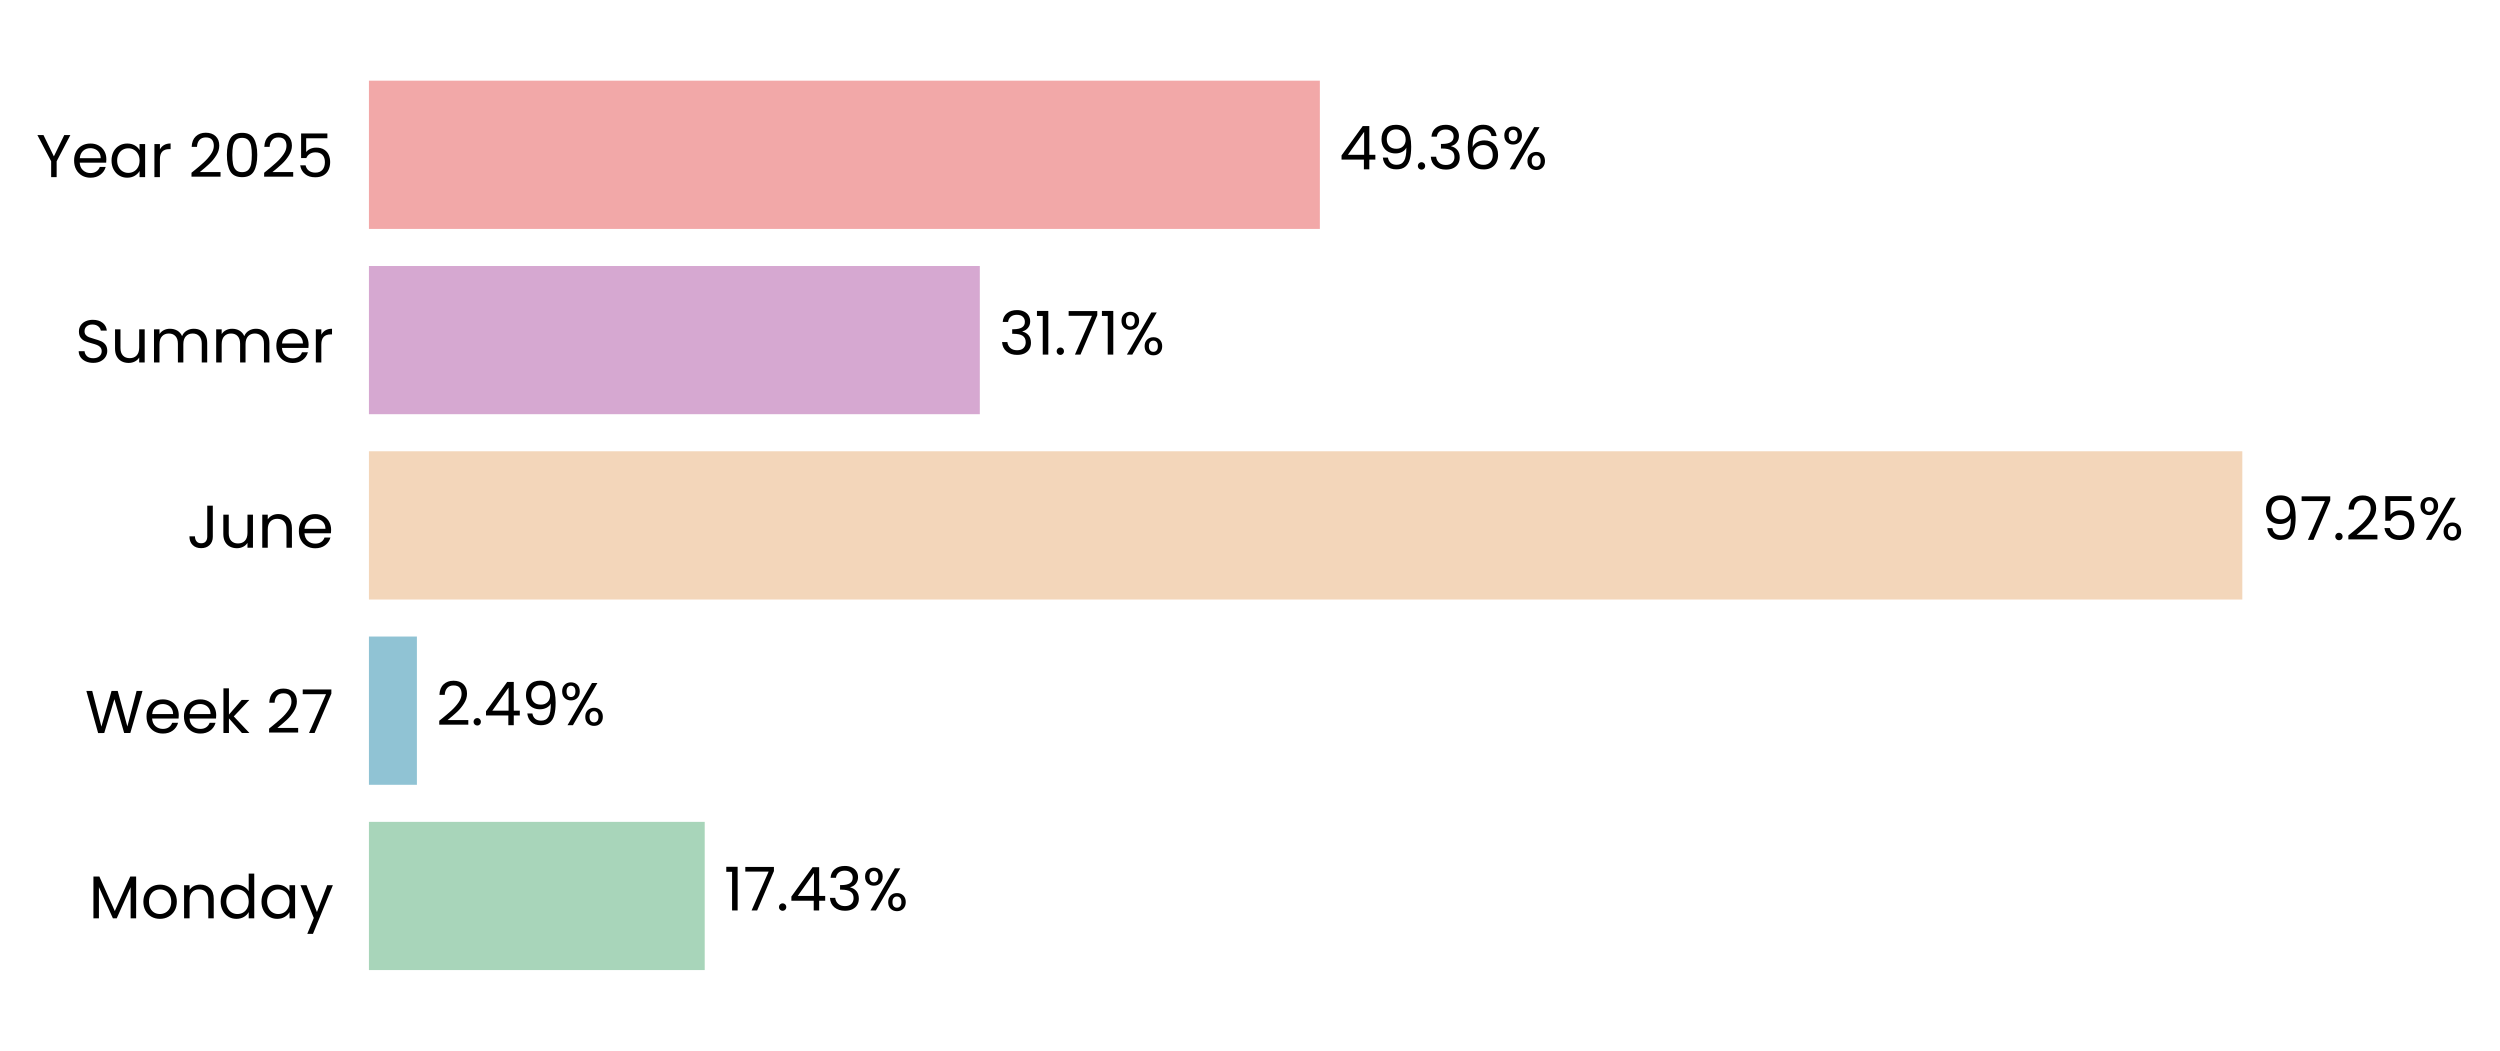
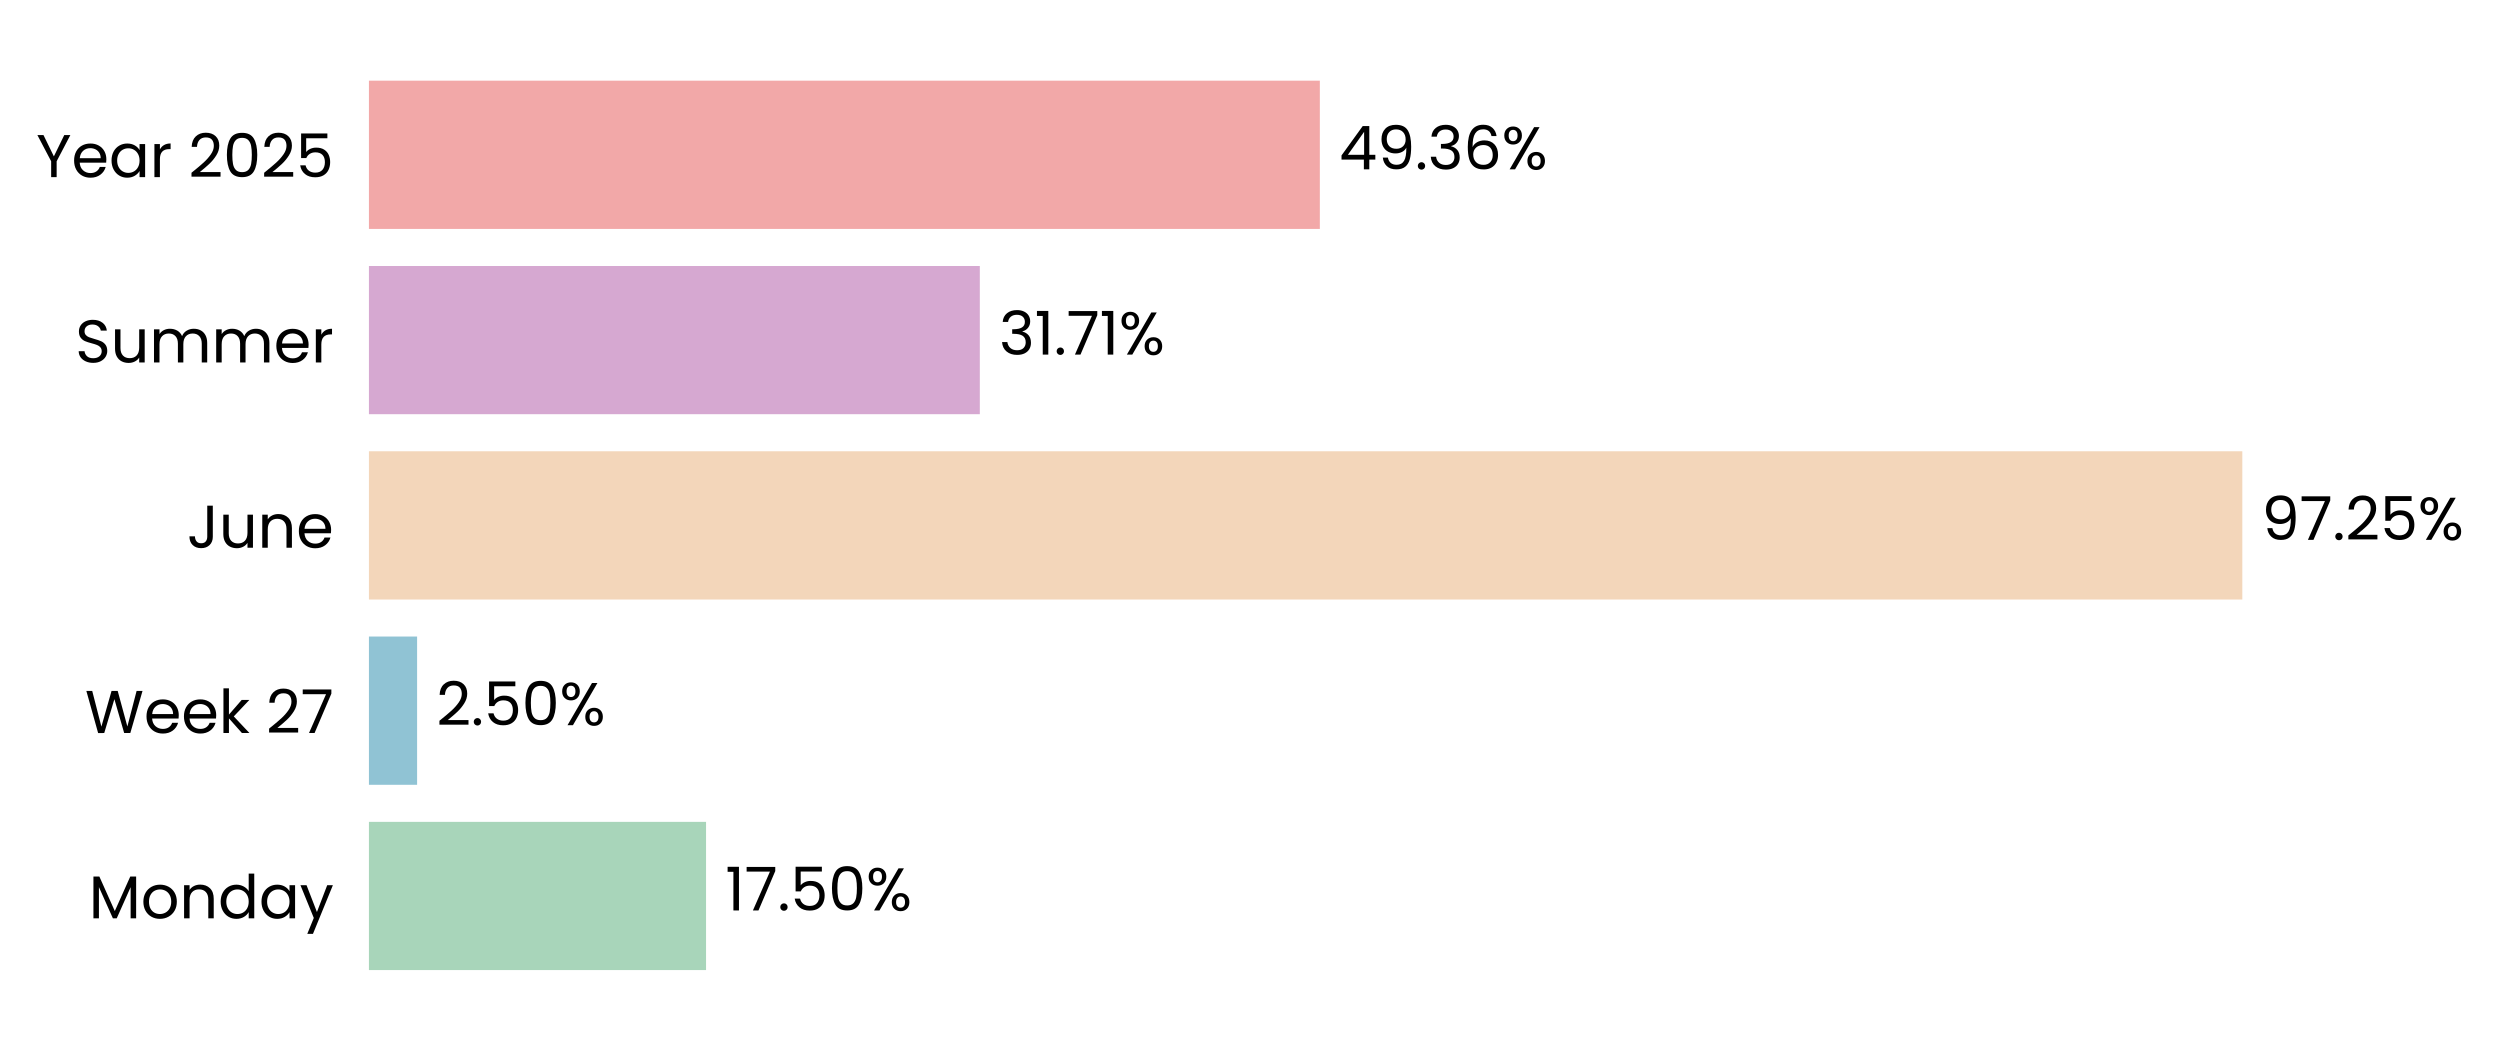
<svg xmlns="http://www.w3.org/2000/svg" xmlns:xlink="http://www.w3.org/1999/xlink" width="496.774pt" height="208.8pt" viewBox="0 0 496.774 208.8" version="1.1">
  <defs>
    <style type="text/css">*{stroke-linejoin: round; stroke-linecap: butt}</style>
  </defs>
  <g id="figure_1">
    <g id="patch_1">
      <path d="M 0 208.8  L 496.774 208.8  L 496.774 0  L 0 0  L 0 208.8  z " style="fill: none" />
    </g>
    <g id="axes_1">
      <g id="patch_2">
-         <path d="M 73.311 201.6  L 456.106 201.6  L 456.106 7.2  L 73.311 7.2  L 73.311 201.6  z " style="fill: none" />
+         <path d="M 73.311 201.6  L 456.097 201.6  L 456.097 7.2  L 73.311 7.2  L 73.311 201.6  z " style="fill: none" />
      </g>
      <g id="patch_3">
-         <path d="M 73.311 192.764  L 140.034 192.764  L 140.034 163.309  L 73.311 163.309  z " clip-path="url(#pea83ec1d6b)" style="fill: #a8d5ba" />
+         <path d="M 73.311 192.764  L 140.299 192.764  L 140.299 163.309  L 73.311 163.309  z " clip-path="url(#p4bf83cb4a5)" style="fill: #a8d5ba" />
      </g>
      <g id="patch_4">
-         <path d="M 73.311 155.945  L 82.843 155.945  L 82.843 126.491  L 73.311 126.491  z " clip-path="url(#pea83ec1d6b)" style="fill: #90c3d4" />
+         <path d="M 73.311 155.945  L 82.881 155.945  L 82.881 126.491  L 73.311 126.491  z " clip-path="url(#p4bf83cb4a5)" style="fill: #90c3d4" />
      </g>
      <g id="patch_5">
-         <path d="M 73.311 119.127  L 445.57 119.127  L 445.57 89.673  L 73.311 89.673  z " clip-path="url(#pea83ec1d6b)" style="fill: #f3d6ba" />
+         <path d="M 73.311 119.127  L 445.57 119.127  L 445.57 89.673  L 73.311 89.673  z " clip-path="url(#p4bf83cb4a5)" style="fill: #f3d6ba" />
      </g>
      <g id="patch_6">
-         <path d="M 73.311 82.309  L 194.7 82.309  L 194.7 52.855  L 73.311 52.855  z " clip-path="url(#pea83ec1d6b)" style="fill: #d6a8d1" />
+         <path d="M 73.311 82.309  L 194.7 82.309  L 194.7 52.855  L 73.311 52.855  z " clip-path="url(#p4bf83cb4a5)" style="fill: #d6a8d1" />
      </g>
      <g id="patch_7">
-         <path d="M 73.311 45.491  L 262.269 45.491  L 262.269 16.036  L 73.311 16.036  z " clip-path="url(#pea83ec1d6b)" style="fill: #f2a8a8" />
+         <path d="M 73.311 45.491  L 262.266 45.491  L 262.266 16.036  L 73.311 16.036  z " clip-path="url(#p4bf83cb4a5)" style="fill: #f2a8a8" />
      </g>
      <g id="matplotlib.axis_1">
        <g id="ytick_1">
          <g id="text_1">
            <g transform="translate(17.64187 182.4764) scale(0.12 -0.12)">
              <defs>
                <path id="Poppins-Regular-4d" d="M 5018 4429  L 5018 0  L 4435 0  L 4435 3302  L 2963 0  L 2554 0  L 1075 3309  L 1075 0  L 493 0  L 493 4429  L 1120 4429  L 2758 768  L 4397 4429  L 5018 4429  z " transform="scale(0.015625)" />
                <path id="Poppins-Regular-6f" d="M 2022 -58  Q 1530 -58 1130 166  Q 730 390 502 803  Q 275 1216 275 1760  Q 275 2298 508 2710  Q 742 3123 1145 3344  Q 1549 3565 2048 3565  Q 2547 3565 2950 3344  Q 3354 3123 3587 2713  Q 3821 2304 3821 1760  Q 3821 1216 3581 803  Q 3341 390 2931 166  Q 2522 -58 2022 -58  z M 2022 454  Q 2336 454 2611 601  Q 2886 749 3056 1043  Q 3226 1338 3226 1760  Q 3226 2182 3059 2476  Q 2893 2771 2624 2915  Q 2355 3059 2042 3059  Q 1722 3059 1456 2915  Q 1190 2771 1030 2476  Q 870 2182 870 1760  Q 870 1331 1027 1036  Q 1184 742 1446 598  Q 1709 454 2022 454  z " transform="scale(0.015625)" />
                <path id="Poppins-Regular-6e" d="M 2202 3571  Q 2842 3571 3238 3184  Q 3635 2797 3635 2067  L 3635 0  L 3059 0  L 3059 1984  Q 3059 2509 2796 2787  Q 2534 3066 2080 3066  Q 1619 3066 1347 2778  Q 1075 2490 1075 1939  L 1075 0  L 493 0  L 493 3507  L 1075 3507  L 1075 3008  Q 1248 3277 1545 3424  Q 1843 3571 2202 3571  z " transform="scale(0.015625)" />
                <path id="Poppins-Regular-64" d="M 275 1766  Q 275 2304 492 2710  Q 710 3117 1091 3341  Q 1472 3565 1946 3565  Q 2355 3565 2707 3376  Q 3059 3187 3245 2880  L 3245 4736  L 3834 4736  L 3834 0  L 3245 0  L 3245 659  Q 3072 346 2733 144  Q 2394 -58 1939 -58  Q 1472 -58 1091 172  Q 710 403 492 819  Q 275 1235 275 1766  z M 3245 1760  Q 3245 2157 3085 2451  Q 2925 2746 2653 2902  Q 2381 3059 2054 3059  Q 1728 3059 1459 2905  Q 1190 2752 1030 2457  Q 870 2163 870 1766  Q 870 1363 1030 1065  Q 1190 768 1459 611  Q 1728 454 2054 454  Q 2381 454 2653 611  Q 2925 768 3085 1065  Q 3245 1363 3245 1760  z " transform="scale(0.015625)" />
                <path id="Poppins-Regular-61" d="M 275 1766  Q 275 2304 492 2710  Q 710 3117 1091 3341  Q 1472 3565 1939 3565  Q 2400 3565 2739 3366  Q 3078 3168 3245 2867  L 3245 3507  L 3834 3507  L 3834 0  L 3245 0  L 3245 653  Q 3072 346 2729 144  Q 2387 -58 1933 -58  Q 1466 -58 1088 172  Q 710 403 492 819  Q 275 1235 275 1766  z M 3245 1760  Q 3245 2157 3085 2451  Q 2925 2746 2653 2902  Q 2381 3059 2054 3059  Q 1728 3059 1459 2905  Q 1190 2752 1030 2457  Q 870 2163 870 1766  Q 870 1363 1030 1065  Q 1190 768 1459 611  Q 1728 454 2054 454  Q 2381 454 2653 611  Q 2925 768 3085 1065  Q 3245 1363 3245 1760  z " transform="scale(0.015625)" />
                <path id="Poppins-Regular-79" d="M 3514 3507  L 1402 -1651  L 800 -1651  L 1491 38  L 77 3507  L 723 3507  L 1824 666  L 2912 3507  L 3514 3507  z " transform="scale(0.015625)" />
              </defs>
              <use xlink:href="#Poppins-Regular-4d" />
              <use xlink:href="#Poppins-Regular-6f" transform="translate(86.09999 0)" />
              <use xlink:href="#Poppins-Regular-6e" transform="translate(150.1 0)" />
              <use xlink:href="#Poppins-Regular-64" transform="translate(214.1 0)" />
              <use xlink:href="#Poppins-Regular-61" transform="translate(281.7 0)" />
              <use xlink:href="#Poppins-Regular-79" transform="translate(349.2999 0)" />
            </g>
          </g>
        </g>
        <g id="ytick_2">
          <g id="text_2">
            <g transform="translate(16.88437 145.6582) scale(0.12 -0.12)">
              <defs>
                <path id="Poppins-Regular-57" d="M 6099 4461  L 4806 0  L 4154 0  L 3117 3590  L 2042 0  L 1395 -6  L 147 4461  L 768 4461  L 1741 678  L 2816 4461  L 3469 4461  L 4493 691  L 5472 4461  L 6099 4461  z " transform="scale(0.015625)" />
                <path id="Poppins-Regular-65" d="M 3693 1888  Q 3693 1722 3674 1536  L 870 1536  Q 902 1018 1225 726  Q 1549 435 2010 435  Q 2387 435 2640 611  Q 2893 787 2995 1082  L 3622 1082  Q 3482 576 3059 259  Q 2637 -58 2010 -58  Q 1510 -58 1116 166  Q 723 390 499 803  Q 275 1216 275 1760  Q 275 2304 492 2713  Q 710 3123 1104 3344  Q 1498 3565 2010 3565  Q 2509 3565 2893 3347  Q 3277 3130 3485 2749  Q 3693 2368 3693 1888  z M 3091 2010  Q 3091 2342 2944 2582  Q 2797 2822 2544 2947  Q 2291 3072 1984 3072  Q 1542 3072 1232 2790  Q 922 2509 877 2010  L 3091 2010  z " transform="scale(0.015625)" />
                <path id="Poppins-Regular-6b" d="M 2451 0  L 1075 1549  L 1075 0  L 493 0  L 493 4736  L 1075 4736  L 1075 1952  L 2426 3507  L 3238 3507  L 1587 1760  L 3245 0  L 2451 0  z " transform="scale(0.015625)" />
                <path id="Poppins-Regular-20" transform="scale(0.015625)" />
                <path id="Poppins-Regular-32" d="M 326 467  Q 1139 1120 1600 1539  Q 2061 1958 2377 2416  Q 2694 2874 2694 3315  Q 2694 3731 2492 3971  Q 2291 4211 1843 4211  Q 1408 4211 1168 3939  Q 928 3667 909 3213  L 346 3213  Q 371 3930 780 4320  Q 1190 4710 1837 4710  Q 2496 4710 2883 4345  Q 3270 3981 3270 3341  Q 3270 2810 2953 2307  Q 2637 1805 2233 1424  Q 1830 1043 1203 538  L 3405 538  L 3405 51  L 326 51  L 326 467  z " transform="scale(0.015625)" />
                <path id="Poppins-Regular-37" d="M 3245 4173  L 1466 0  L 877 0  L 2682 4115  L 211 4115  L 211 4614  L 3245 4614  L 3245 4173  z " transform="scale(0.015625)" />
              </defs>
              <use xlink:href="#Poppins-Regular-57" />
              <use xlink:href="#Poppins-Regular-65" transform="translate(97.59999 0)" />
              <use xlink:href="#Poppins-Regular-65" transform="translate(159.6 0)" />
              <use xlink:href="#Poppins-Regular-6b" transform="translate(221.6 0)" />
              <use xlink:href="#Poppins-Regular-20" transform="translate(273.0999 0)" />
              <use xlink:href="#Poppins-Regular-32" transform="translate(299.7999 0)" />
              <use xlink:href="#Poppins-Regular-37" transform="translate(357.2999 0)" />
            </g>
          </g>
        </g>
        <g id="ytick_3">
          <g id="text_3">
            <g transform="translate(37.15125 108.84) scale(0.12 -0.12)">
              <defs>
                <path id="Poppins-Regular-4a" d="M 2739 4461  L 2739 1165  Q 2739 614 2400 284  Q 2061 -45 1504 -45  Q 941 -45 601 291  Q 262 627 262 1210  L 845 1210  Q 851 883 1014 678  Q 1178 474 1504 474  Q 1830 474 1990 669  Q 2150 864 2150 1165  L 2150 4461  L 2739 4461  z " transform="scale(0.015625)" />
                <path id="Poppins-Regular-75" d="M 3603 3507  L 3603 0  L 3021 0  L 3021 518  Q 2854 250 2556 99  Q 2259 -51 1901 -51  Q 1491 -51 1164 118  Q 838 288 649 627  Q 461 966 461 1453  L 461 3507  L 1037 3507  L 1037 1530  Q 1037 1011 1299 732  Q 1562 454 2016 454  Q 2483 454 2752 742  Q 3021 1030 3021 1581  L 3021 3507  L 3603 3507  z " transform="scale(0.015625)" />
              </defs>
              <use xlink:href="#Poppins-Regular-4a" />
              <use xlink:href="#Poppins-Regular-75" transform="translate(52.99999 0)" />
              <use xlink:href="#Poppins-Regular-6e" transform="translate(117 0)" />
              <use xlink:href="#Poppins-Regular-65" transform="translate(181 0)" />
            </g>
          </g>
        </g>
        <g id="ytick_4">
          <g id="text_4">
            <g transform="translate(14.95125 72.02182) scale(0.12 -0.12)">
              <defs>
                <path id="Poppins-Regular-53" d="M 1907 -45  Q 1466 -45 1117 112  Q 768 269 569 547  Q 371 826 365 1190  L 986 1190  Q 1018 877 1245 662  Q 1472 448 1907 448  Q 2323 448 2563 656  Q 2803 864 2803 1190  Q 2803 1446 2662 1606  Q 2522 1766 2310 1849  Q 2099 1933 1741 2029  Q 1299 2144 1033 2259  Q 768 2374 579 2620  Q 390 2867 390 3283  Q 390 3648 576 3929  Q 762 4211 1098 4364  Q 1434 4518 1869 4518  Q 2496 4518 2896 4204  Q 3296 3891 3347 3373  L 2707 3373  Q 2675 3629 2438 3824  Q 2202 4019 1811 4019  Q 1446 4019 1216 3830  Q 986 3642 986 3302  Q 986 3059 1123 2905  Q 1261 2752 1462 2672  Q 1664 2592 2029 2490  Q 2470 2368 2739 2249  Q 3008 2131 3200 1884  Q 3392 1638 3392 1216  Q 3392 890 3219 602  Q 3046 314 2707 134  Q 2368 -45 1907 -45  z " transform="scale(0.015625)" />
                <path id="Poppins-Regular-6d" d="M 4710 3571  Q 5120 3571 5440 3401  Q 5760 3232 5945 2893  Q 6131 2554 6131 2067  L 6131 0  L 5555 0  L 5555 1984  Q 5555 2509 5296 2787  Q 5037 3066 4595 3066  Q 4141 3066 3872 2774  Q 3603 2483 3603 1933  L 3603 0  L 3027 0  L 3027 1984  Q 3027 2509 2768 2787  Q 2509 3066 2067 3066  Q 1613 3066 1344 2774  Q 1075 2483 1075 1933  L 1075 0  L 493 0  L 493 3507  L 1075 3507  L 1075 3002  Q 1248 3277 1539 3424  Q 1830 3571 2182 3571  Q 2624 3571 2963 3372  Q 3302 3174 3469 2790  Q 3616 3162 3955 3366  Q 4294 3571 4710 3571  z " transform="scale(0.015625)" />
                <path id="Poppins-Regular-72" d="M 1075 2938  Q 1229 3238 1513 3404  Q 1798 3571 2208 3571  L 2208 2970  L 2054 2970  Q 1075 2970 1075 1907  L 1075 0  L 493 0  L 493 3507  L 1075 3507  L 1075 2938  z " transform="scale(0.015625)" />
              </defs>
              <use xlink:href="#Poppins-Regular-53" />
              <use xlink:href="#Poppins-Regular-75" transform="translate(58.7 0)" />
              <use xlink:href="#Poppins-Regular-6d" transform="translate(122.7 0)" />
              <use xlink:href="#Poppins-Regular-6d" transform="translate(225.7 0)" />
              <use xlink:href="#Poppins-Regular-65" transform="translate(328.7 0)" />
              <use xlink:href="#Poppins-Regular-72" transform="translate(390.6999 0)" />
            </g>
          </g>
        </g>
        <g id="ytick_5">
          <g id="text_5">
            <g transform="translate(7.2 35.20364) scale(0.12 -0.12)">
              <defs>
                <path id="Poppins-Regular-59" d="M 3616 4461  L 2163 1683  L 2163 0  L 1581 0  L 1581 1683  L 122 4461  L 768 4461  L 1869 2202  L 2970 4461  L 3616 4461  z " transform="scale(0.015625)" />
                <path id="Poppins-Regular-30" d="M 397 2362  Q 397 3462 755 4080  Q 1114 4698 2010 4698  Q 2899 4698 3257 4080  Q 3616 3462 3616 2362  Q 3616 1242 3257 621  Q 2899 0 2010 0  Q 1114 0 755 621  Q 397 1242 397 2362  z M 3040 2362  Q 3040 2918 2966 3305  Q 2893 3693 2665 3929  Q 2438 4166 2010 4166  Q 1574 4166 1347 3929  Q 1120 3693 1046 3305  Q 973 2918 973 2362  Q 973 1786 1046 1395  Q 1120 1005 1347 768  Q 1574 531 2010 531  Q 2438 531 2665 768  Q 2893 1005 2966 1395  Q 3040 1786 3040 2362  z " transform="scale(0.015625)" />
                <path id="Poppins-Regular-35" d="M 3347 4122  L 1101 4122  L 1101 2662  Q 1248 2867 1536 2998  Q 1824 3130 2157 3130  Q 2688 3130 3021 2909  Q 3354 2688 3498 2339  Q 3642 1990 3642 1600  Q 3642 1139 3469 774  Q 3296 410 2941 198  Q 2586 -13 2061 -13  Q 1389 -13 973 332  Q 557 678 467 1254  L 1037 1254  Q 1120 890 1389 685  Q 1658 480 2067 480  Q 2573 480 2829 784  Q 3085 1088 3085 1587  Q 3085 2086 2829 2358  Q 2573 2630 2074 2630  Q 1734 2630 1481 2467  Q 1229 2304 1114 2022  L 563 2022  L 563 4634  L 3347 4634  L 3347 4122  z " transform="scale(0.015625)" />
              </defs>
              <use xlink:href="#Poppins-Regular-59" />
              <use xlink:href="#Poppins-Regular-65" transform="translate(58.39999 0)" />
              <use xlink:href="#Poppins-Regular-61" transform="translate(120.4 0)" />
              <use xlink:href="#Poppins-Regular-72" transform="translate(188 0)" />
              <use xlink:href="#Poppins-Regular-20" transform="translate(225.3 0)" />
              <use xlink:href="#Poppins-Regular-32" transform="translate(252 0)" />
              <use xlink:href="#Poppins-Regular-30" transform="translate(309.4999 0)" />
              <use xlink:href="#Poppins-Regular-32" transform="translate(372.2999 0)" />
              <use xlink:href="#Poppins-Regular-35" transform="translate(429.7999 0)" />
            </g>
          </g>
        </g>
      </g>
      <g id="text_6">
-         <g transform="translate(143.8624 180.9164) scale(0.12 -0.12)">
+         <g transform="translate(144.1266 180.9164) scale(0.12 -0.12)">
          <defs>
            <path id="Poppins-Regular-31" d="M 243 4096  L 243 4627  L 1446 4627  L 1446 0  L 858 0  L 858 4096  L 243 4096  z " transform="scale(0.015625)" />
            <path id="Poppins-Regular-2e" d="M 678 -38  Q 512 -38 397 77  Q 282 192 282 358  Q 282 525 397 640  Q 512 755 678 755  Q 838 755 950 640  Q 1062 525 1062 358  Q 1062 192 950 77  Q 838 -38 678 -38  z " transform="scale(0.015625)" />
-             <path id="Poppins-Regular-34" d="M 256 1030  L 256 1472  L 2502 4582  L 3200 4582  L 3200 1536  L 3840 1536  L 3840 1030  L 3200 1030  L 3200 0  L 2624 0  L 2624 1030  L 256 1030  z M 2650 3974  L 928 1536  L 2650 1536  L 2650 3974  z " transform="scale(0.015625)" />
-             <path id="Poppins-Regular-33" d="M 384 3462  Q 429 4051 838 4384  Q 1248 4717 1901 4717  Q 2336 4717 2653 4560  Q 2970 4403 3133 4134  Q 3296 3866 3296 3526  Q 3296 3130 3069 2842  Q 2842 2554 2477 2470  L 2477 2438  Q 2893 2336 3136 2035  Q 3379 1734 3379 1248  Q 3379 883 3212 592  Q 3046 301 2713 134  Q 2381 -32 1914 -32  Q 1235 -32 800 323  Q 365 678 314 1331  L 877 1331  Q 922 947 1190 704  Q 1459 461 1907 461  Q 2355 461 2588 694  Q 2822 928 2822 1299  Q 2822 1779 2502 1990  Q 2182 2202 1536 2202  L 1389 2202  L 1389 2688  L 1542 2688  Q 2131 2694 2432 2883  Q 2733 3072 2733 3469  Q 2733 3808 2512 4013  Q 2291 4218 1882 4218  Q 1485 4218 1241 4013  Q 998 3808 954 3462  L 384 3462  z " transform="scale(0.015625)" />
            <path id="Poppins-Regular-25" d="M 269 3584  Q 269 4019 531 4278  Q 794 4538 1203 4538  Q 1613 4538 1875 4278  Q 2138 4019 2138 3584  Q 2138 3142 1875 2883  Q 1613 2624 1203 2624  Q 794 2624 531 2883  Q 269 3142 269 3584  z M 4006 4467  L 1414 0  L 838 0  L 3430 4467  L 4006 4467  z M 1203 4179  Q 986 4179 861 4028  Q 736 3878 736 3584  Q 736 3290 861 3136  Q 986 2982 1203 2982  Q 1421 2982 1549 3139  Q 1677 3296 1677 3584  Q 1677 3878 1549 4028  Q 1421 4179 1203 4179  z M 2720 883  Q 2720 1325 2982 1584  Q 3245 1843 3654 1843  Q 4064 1843 4323 1584  Q 4582 1325 4582 883  Q 4582 448 4323 185  Q 4064 -77 3654 -77  Q 3245 -77 2982 182  Q 2720 442 2720 883  z M 3648 1478  Q 3430 1478 3302 1328  Q 3174 1178 3174 883  Q 3174 595 3302 444  Q 3430 294 3648 294  Q 3866 294 3994 444  Q 4122 595 4122 883  Q 4122 1178 3994 1328  Q 3866 1478 3648 1478  z " transform="scale(0.015625)" />
          </defs>
          <use xlink:href="#Poppins-Regular-31" />
          <use xlink:href="#Poppins-Regular-37" transform="translate(31.99998 0)" />
          <use xlink:href="#Poppins-Regular-2e" transform="translate(86.59998 0)" />
-           <use xlink:href="#Poppins-Regular-34" transform="translate(107.6 0)" />
-           <use xlink:href="#Poppins-Regular-33" transform="translate(170.5 0)" />
-           <use xlink:href="#Poppins-Regular-25" transform="translate(229.3999 0)" />
+           <use xlink:href="#Poppins-Regular-35" transform="translate(107.6 0)" />
+           <use xlink:href="#Poppins-Regular-30" transform="translate(170.3999 0)" />
+           <use xlink:href="#Poppins-Regular-25" transform="translate(233.1999 0)" />
        </g>
      </g>
      <g id="text_7">
-         <g transform="translate(86.67108 144.0982) scale(0.12 -0.12)">
-           <defs>
-             <path id="Poppins-Regular-39" d="M 1146 1242  Q 1210 877 1443 678  Q 1677 480 2074 480  Q 2605 480 2857 896  Q 3110 1312 3098 2298  Q 2963 2010 2649 1846  Q 2336 1683 1952 1683  Q 1523 1683 1187 1859  Q 851 2035 659 2374  Q 467 2714 467 3194  Q 467 3878 864 4297  Q 1261 4717 1990 4717  Q 2886 4717 3248 4134  Q 3610 3552 3610 2400  Q 3610 1594 3466 1069  Q 3322 544 2979 269  Q 2637 -6 2042 -6  Q 1389 -6 1024 346  Q 659 698 608 1242  L 1146 1242  z M 2048 2176  Q 2477 2176 2752 2441  Q 3027 2707 3027 3162  Q 3027 3642 2758 3936  Q 2490 4230 2003 4230  Q 1555 4230 1289 3948  Q 1024 3667 1024 3206  Q 1024 2739 1286 2457  Q 1549 2176 2048 2176  z " transform="scale(0.015625)" />
-           </defs>
+         <g transform="translate(86.70874 144.0982) scale(0.12 -0.12)">
          <use xlink:href="#Poppins-Regular-32" />
          <use xlink:href="#Poppins-Regular-2e" transform="translate(57.49999 0)" />
-           <use xlink:href="#Poppins-Regular-34" transform="translate(78.49997 0)" />
-           <use xlink:href="#Poppins-Regular-39" transform="translate(141.4 0)" />
-           <use xlink:href="#Poppins-Regular-25" transform="translate(204.3999 0)" />
+           <use xlink:href="#Poppins-Regular-35" transform="translate(78.49997 0)" />
+           <use xlink:href="#Poppins-Regular-30" transform="translate(141.3 0)" />
+           <use xlink:href="#Poppins-Regular-25" transform="translate(204.0999 0)" />
        </g>
      </g>
      <g id="text_8">
        <g transform="translate(449.398 107.28) scale(0.12 -0.12)">
+           <defs>
+             <path id="Poppins-Regular-39" d="M 1146 1242  Q 1210 877 1443 678  Q 1677 480 2074 480  Q 2605 480 2857 896  Q 3110 1312 3098 2298  Q 2963 2010 2649 1846  Q 2336 1683 1952 1683  Q 1523 1683 1187 1859  Q 851 2035 659 2374  Q 467 2714 467 3194  Q 467 3878 864 4297  Q 1261 4717 1990 4717  Q 2886 4717 3248 4134  Q 3610 3552 3610 2400  Q 3610 1594 3466 1069  Q 3322 544 2979 269  Q 2637 -6 2042 -6  Q 1389 -6 1024 346  Q 659 698 608 1242  L 1146 1242  z M 2048 2176  Q 2477 2176 2752 2441  Q 3027 2707 3027 3162  Q 3027 3642 2758 3936  Q 2490 4230 2003 4230  Q 1555 4230 1289 3948  Q 1024 3667 1024 3206  Q 1024 2739 1286 2457  Q 1549 2176 2048 2176  z " transform="scale(0.015625)" />
+           </defs>
          <use xlink:href="#Poppins-Regular-39" />
          <use xlink:href="#Poppins-Regular-37" transform="translate(62.99999 0)" />
          <use xlink:href="#Poppins-Regular-2e" transform="translate(117.6 0)" />
          <use xlink:href="#Poppins-Regular-32" transform="translate(138.6 0)" />
          <use xlink:href="#Poppins-Regular-35" transform="translate(196.0999 0)" />
          <use xlink:href="#Poppins-Regular-25" transform="translate(258.8999 0)" />
        </g>
      </g>
      <g id="text_9">
        <g transform="translate(198.5279 70.46182) scale(0.12 -0.12)">
+           <defs>
+             <path id="Poppins-Regular-33" d="M 384 3462  Q 429 4051 838 4384  Q 1248 4717 1901 4717  Q 2336 4717 2653 4560  Q 2970 4403 3133 4134  Q 3296 3866 3296 3526  Q 3296 3130 3069 2842  Q 2842 2554 2477 2470  L 2477 2438  Q 2893 2336 3136 2035  Q 3379 1734 3379 1248  Q 3379 883 3212 592  Q 3046 301 2713 134  Q 2381 -32 1914 -32  Q 1235 -32 800 323  Q 365 678 314 1331  L 877 1331  Q 922 947 1190 704  Q 1459 461 1907 461  Q 2355 461 2588 694  Q 2822 928 2822 1299  Q 2822 1779 2502 1990  Q 2182 2202 1536 2202  L 1389 2202  L 1389 2688  L 1542 2688  Q 2131 2694 2432 2883  Q 2733 3072 2733 3469  Q 2733 3808 2512 4013  Q 2291 4218 1882 4218  Q 1485 4218 1241 4013  Q 998 3808 954 3462  L 384 3462  z " transform="scale(0.015625)" />
+           </defs>
          <use xlink:href="#Poppins-Regular-33" />
          <use xlink:href="#Poppins-Regular-31" transform="translate(58.89999 0)" />
          <use xlink:href="#Poppins-Regular-2e" transform="translate(90.89998 0)" />
          <use xlink:href="#Poppins-Regular-37" transform="translate(111.9 0)" />
          <use xlink:href="#Poppins-Regular-31" transform="translate(166.5 0)" />
          <use xlink:href="#Poppins-Regular-25" transform="translate(198.4999 0)" />
        </g>
      </g>
      <g id="text_10">
-         <g transform="translate(266.0974 33.64364) scale(0.12 -0.12)">
+         <g transform="translate(266.0936 33.64364) scale(0.12 -0.12)">
          <defs>
+             <path id="Poppins-Regular-34" d="M 256 1030  L 256 1472  L 2502 4582  L 3200 4582  L 3200 1536  L 3840 1536  L 3840 1030  L 3200 1030  L 3200 0  L 2624 0  L 2624 1030  L 256 1030  z M 2650 3974  L 928 1536  L 2650 1536  L 2650 3974  z " transform="scale(0.015625)" />
            <path id="Poppins-Regular-36" d="M 2976 3526  Q 2835 4237 2099 4237  Q 1530 4237 1248 3798  Q 966 3360 973 2355  Q 1120 2688 1462 2877  Q 1805 3066 2227 3066  Q 2886 3066 3280 2656  Q 3674 2246 3674 1523  Q 3674 1088 3504 742  Q 3334 397 2992 192  Q 2650 -13 2163 -13  Q 1504 -13 1133 281  Q 762 576 614 1094  Q 467 1613 467 2374  Q 467 4723 2106 4723  Q 2733 4723 3091 4384  Q 3450 4045 3514 3526  L 2976 3526  z M 2106 2573  Q 1830 2573 1587 2461  Q 1344 2349 1193 2121  Q 1043 1894 1043 1568  Q 1043 1082 1324 778  Q 1606 474 2131 474  Q 2579 474 2844 752  Q 3110 1030 3110 1504  Q 3110 2003 2854 2288  Q 2598 2573 2106 2573  z " transform="scale(0.015625)" />
          </defs>
          <use xlink:href="#Poppins-Regular-34" />
          <use xlink:href="#Poppins-Regular-39" transform="translate(62.89999 0)" />
          <use xlink:href="#Poppins-Regular-2e" transform="translate(125.9 0)" />
          <use xlink:href="#Poppins-Regular-33" transform="translate(146.9 0)" />
          <use xlink:href="#Poppins-Regular-36" transform="translate(205.8 0)" />
          <use xlink:href="#Poppins-Regular-25" transform="translate(269.2999 0)" />
        </g>
      </g>
    </g>
  </g>
  <defs>
-     <clipPath id="pea83ec1d6b">
-       <rect x="73.311" y="7.2" width="382.795" height="194.4" />
+     <clipPath id="p4bf83cb4a5">
+       <rect x="73.311" y="7.2" width="382.786" height="194.4" />
    </clipPath>
  </defs>
</svg>
